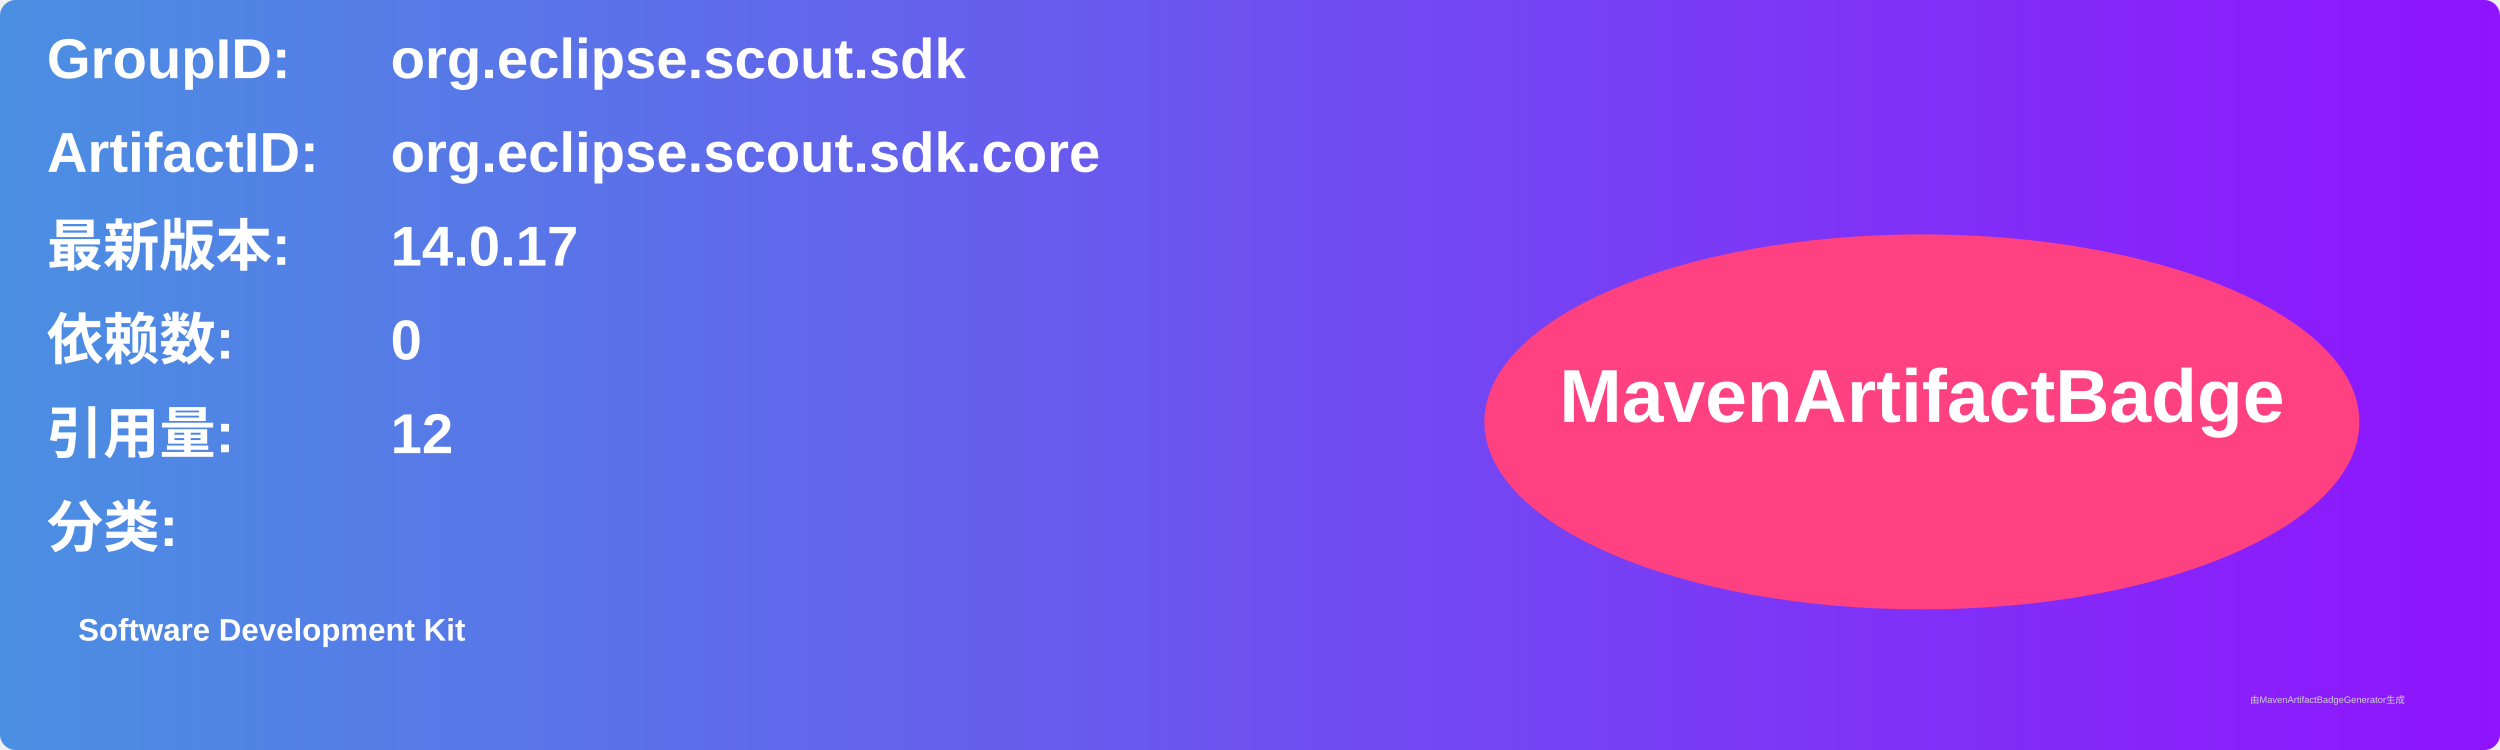
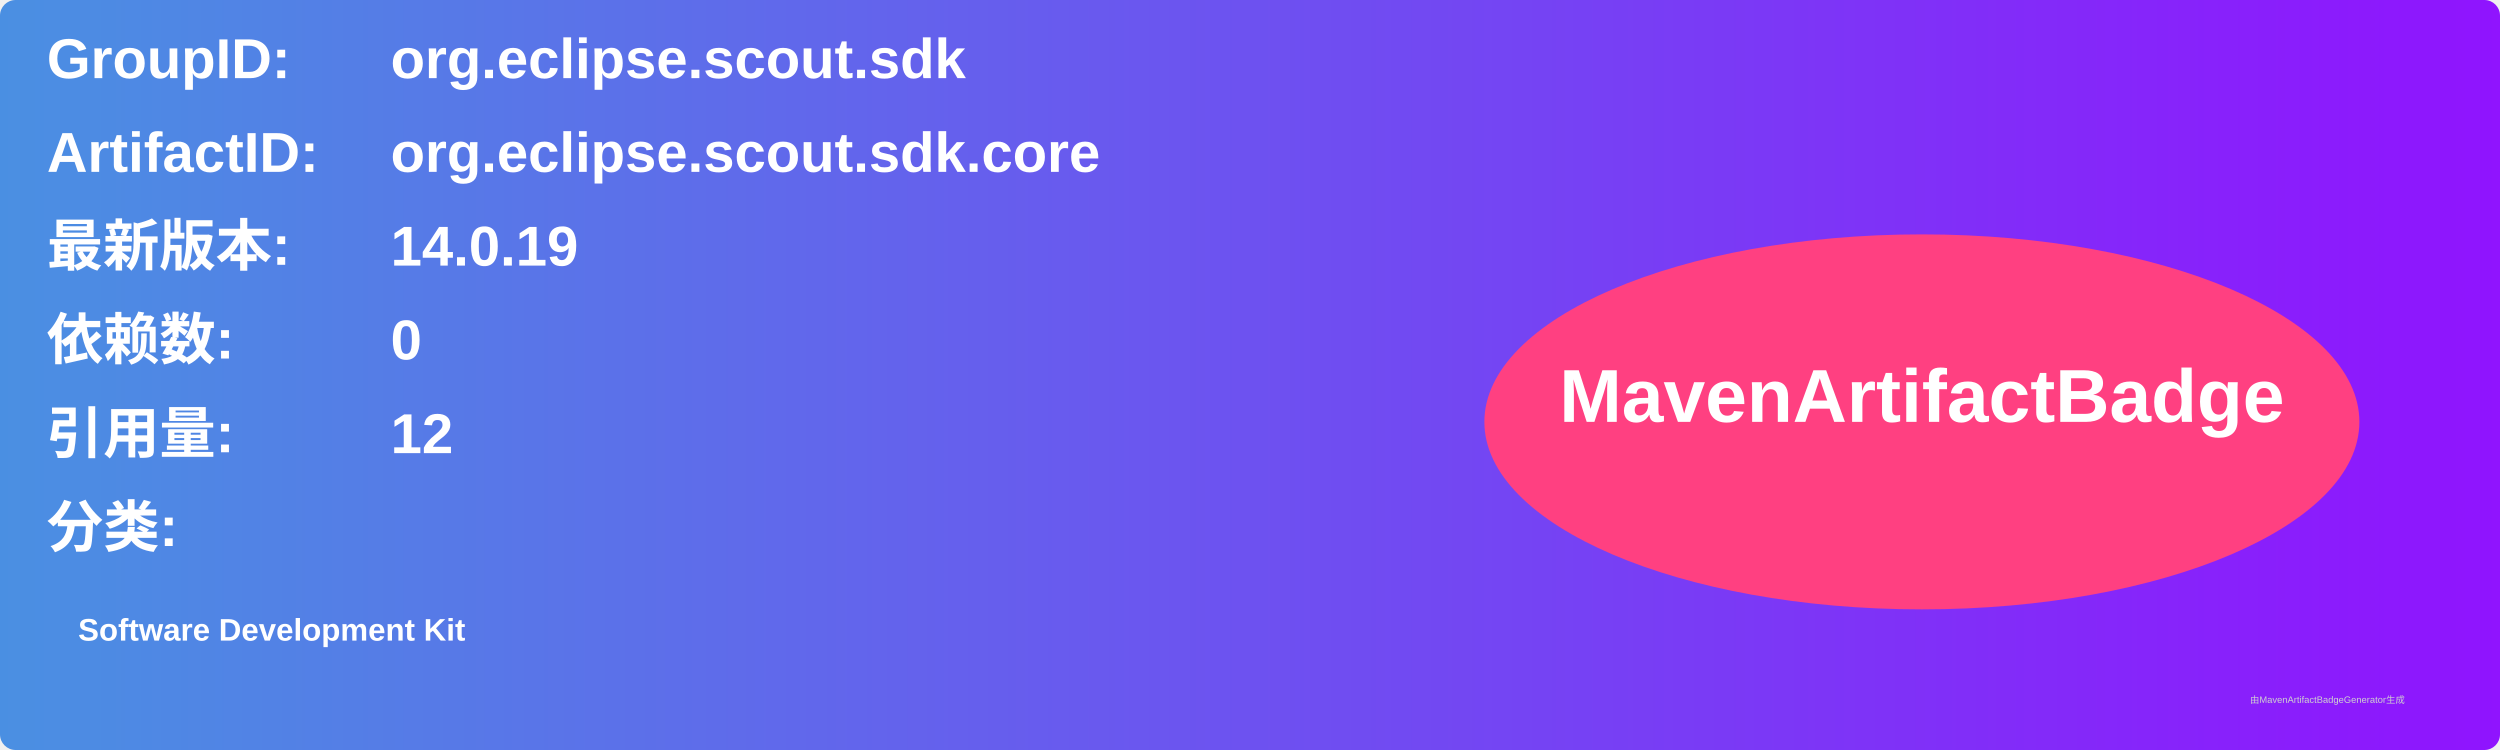
<svg xmlns="http://www.w3.org/2000/svg" width="800" height="240" viewBox="0 0 800 240">
  <linearGradient id="grad" x1="0%" y1="0%" x2="100%" y2="0%">
    <stop offset="0%" stop-color="#4a90e2" />
    <stop offset="100%" stop-color="#9013fe" />
  </linearGradient>
  <rect width="100%" height="100%" rx="5" ry="5" fill="url(#grad)" />
  <g transform="translate(15, 15)">
    <text x="0" y="10" font-family="Arial" font-size="18" fill="white" font-weight="bold" width="260">GroupID:</text>
    <text x="110" y="10" font-family="Arial" font-size="18" fill="white" font-weight="bold" width="460">org.eclipse.scout.sdk</text>
    <text x="0" y="40" font-family="Arial" font-size="18" fill="white" font-weight="bold" width="260">ArtifactID:</text>
    <text x="110" y="40" font-family="Arial" font-size="18" fill="white" font-weight="bold" width="460">org.eclipse.scout.sdk.core</text>
    <text x="0" y="70" font-family="Arial" font-size="18" fill="white" font-weight="bold">最新版本:</text>
    <text x="110" y="70" font-family="Arial" font-size="18" fill="white" font-weight="bold">
-       <tspan font-weight="bold">14.0.17</tspan>
+       <tspan font-weight="bold">14.0.19</tspan>
    </text>
    <text x="0" y="100" font-family="Arial" font-size="18" fill="white" font-weight="bold">依赖数: </text>
    <text x="110" y="100" font-family="Arial" font-size="18" fill="white">
      <tspan font-weight="bold">0</tspan>
    </text>
    <text x="0" y="130" font-family="Arial" font-size="18" fill="white" font-weight="bold">引用量: </text>
    <text x="110" y="130" font-family="Arial" font-size="18" fill="white">
      <tspan font-weight="bold">12</tspan>
    </text>
    <text x="0" y="160" font-family="Arial" font-size="18" fill="white" font-weight="bold">分类:</text>
    <text x="10" y="190" font-family="Arial" font-size="10" fill="white">
      <tspan font-weight="bold">Software Development Kit</tspan>
    </text>
    <ellipse cx="600" cy="120" rx="140" ry="60" fill="#ff4081" />
    <text x="600" y="120" text-anchor="middle" font-family="Arial" font-size="24" fill="white" font-weight="bold">MavenArtifactBadge</text>
  </g>
  <text x="720" y="225" font-family="Arial" font-size="3" fill="#d0d0d0">由MavenArtifactBadgeGenerator生成</text>
</svg>
